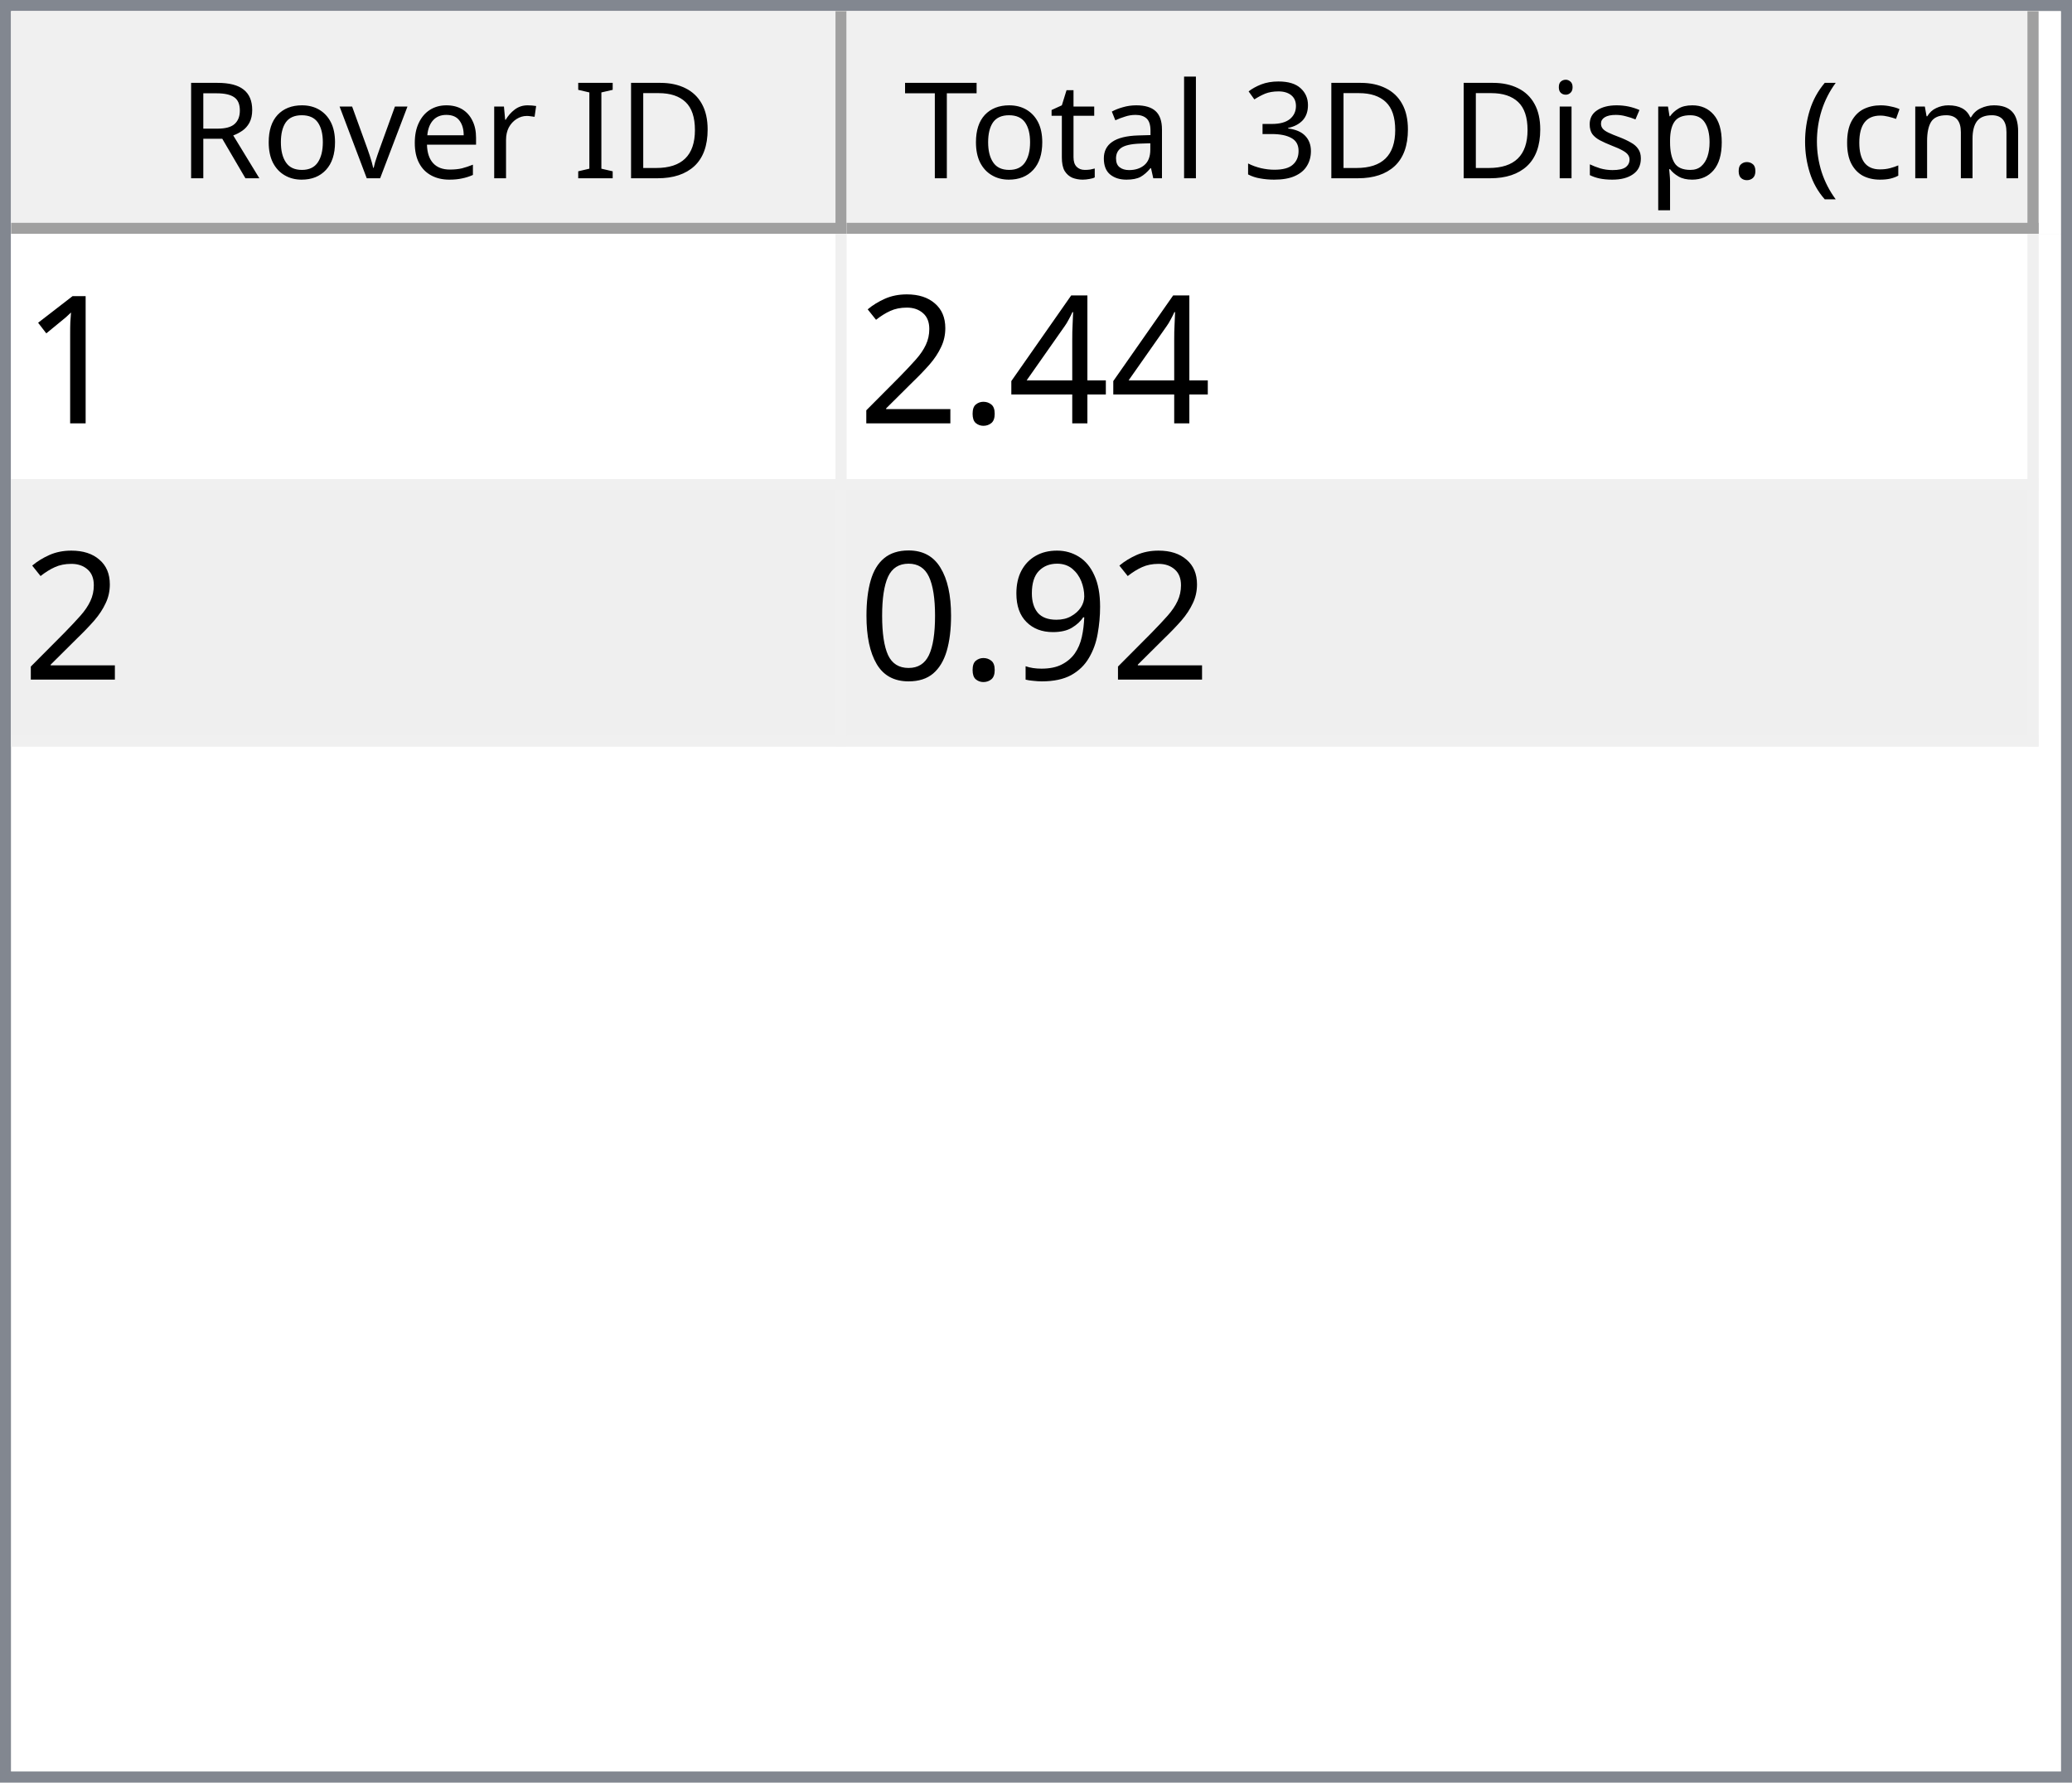
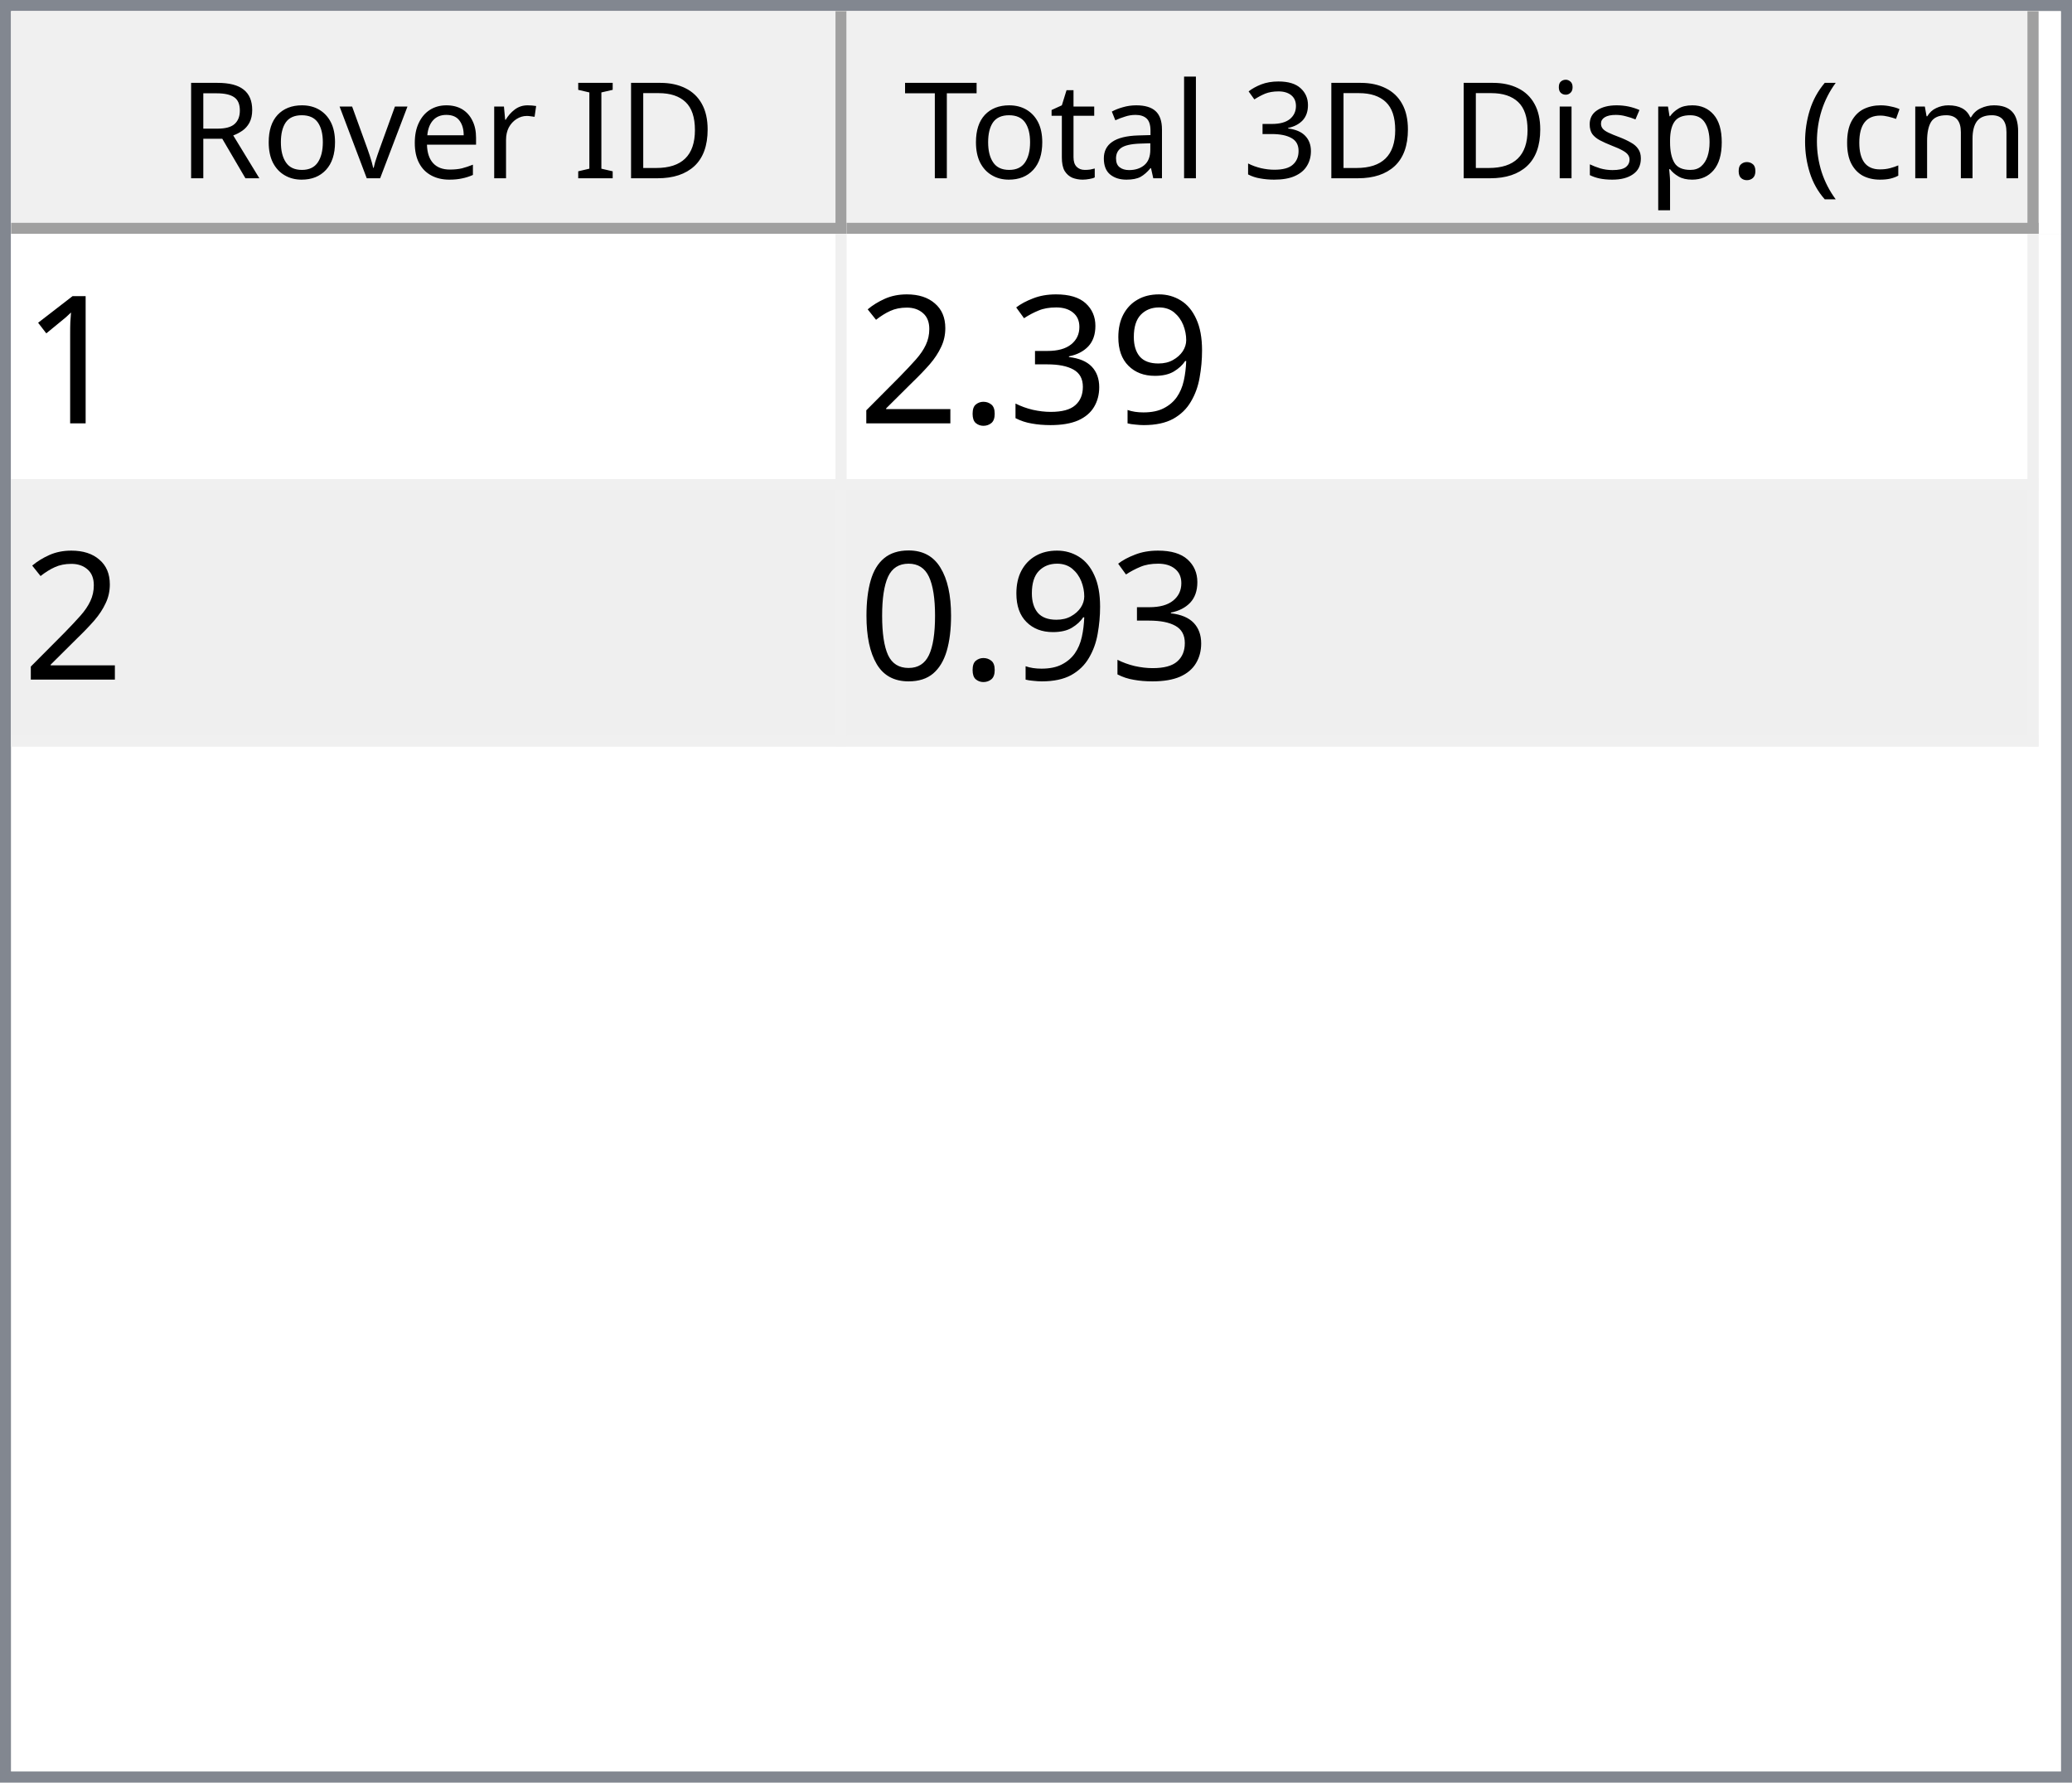
<svg xmlns="http://www.w3.org/2000/svg" style="fill-opacity:1; color-rendering:auto; color-interpolation:auto; text-rendering:auto; stroke:black; stroke-linecap:square; stroke-miterlimit:10; shape-rendering:auto; stroke-opacity:1; fill:black; stroke-dasharray:none; font-weight:normal; stroke-width:1; font-family:'Dialog'; font-style:normal; stroke-linejoin:miter; font-size:12px; stroke-dashoffset:0; image-rendering:auto;" width="186" height="160">
  <defs id="genericDefs" />
  <g>
    <defs id="defs1">
      <clipPath clipPathUnits="userSpaceOnUse" id="clipPath1">
        <path d="M0 0 L186 0 L186 160 L0 160 L0 0 Z" />
      </clipPath>
      <clipPath clipPathUnits="userSpaceOnUse" id="clipPath2">
        <path d="M0 0 L0 160 L186 160 L186 0 Z" />
      </clipPath>
      <clipPath clipPathUnits="userSpaceOnUse" id="clipPath3">
        <path d="M0 0 L0 20 L184 20 L184 0 Z" />
      </clipPath>
      <clipPath clipPathUnits="userSpaceOnUse" id="clipPath4">
        <path d="M0 0 L0 20 L75 20 L75 0 Z" />
      </clipPath>
      <clipPath clipPathUnits="userSpaceOnUse" id="clipPath5">
        <path d="M1 1 L1 19 L74 19 L74 1 Z" />
      </clipPath>
      <clipPath clipPathUnits="userSpaceOnUse" id="clipPath6">
        <path d="M0 0 L0 18 L73 18 L73 0 Z" />
      </clipPath>
      <clipPath clipPathUnits="userSpaceOnUse" id="clipPath7">
        <path d="M-0.5 -0.5 L-0.5 19.5 L74.5 19.5 L74.5 -0.5 Z" />
      </clipPath>
      <clipPath clipPathUnits="userSpaceOnUse" id="clipPath8">
        <path d="M0 0 L0 20 L107 20 L107 0 Z" />
      </clipPath>
      <clipPath clipPathUnits="userSpaceOnUse" id="clipPath9">
        <path d="M1 1 L1 19 L106 19 L106 1 Z" />
      </clipPath>
      <clipPath clipPathUnits="userSpaceOnUse" id="clipPath10">
        <path d="M0 0 L0 18 L105 18 L105 0 Z" />
      </clipPath>
      <clipPath clipPathUnits="userSpaceOnUse" id="clipPath11">
        <path d="M-0.5 -0.5 L-0.5 19.5 L106.5 19.5 L106.5 -0.5 Z" />
      </clipPath>
      <clipPath clipPathUnits="userSpaceOnUse" id="clipPath12">
        <path d="M0 0 L0 138 L184 138 L184 0 Z" />
      </clipPath>
      <clipPath clipPathUnits="userSpaceOnUse" id="clipPath13">
        <path d="M0 0 L0 46 L182 46 L182 0 Z" />
      </clipPath>
      <clipPath clipPathUnits="userSpaceOnUse" id="clipPath14">
        <path d="M-0.5 -0.5 L-0.5 45.5 L181.5 45.5 L181.5 -0.5 Z" />
      </clipPath>
      <clipPath clipPathUnits="userSpaceOnUse" id="clipPath15">
        <path d="M0 0 L0 22 L74 22 L74 0 Z" />
      </clipPath>
      <clipPath clipPathUnits="userSpaceOnUse" id="clipPath16">
        <path d="M0 0 L0 22 L106 22 L106 0 Z" />
      </clipPath>
      <font horiz-adv-x="64.551" id="font1">
        <font-face ascent="107.91" descent="25.098" units-per-em="100" style="font-style:normal; font-family:Segoe UI; font-weight:normal;" />
        <missing-glyph horiz-adv-x="64.551" d="M8.109 0 L8.109 68.266 L56.453 68.266 L56.453 0 L8.109 0 ZM15.328 7.234 L49.219 7.234 L49.219 61.031 L15.328 61.031 L15.328 7.234 Z" />
        <glyph unicode="D" horiz-adv-x="70.117" d="M9.188 0 L9.188 70.016 L28.516 70.016 Q65.531 70.016 65.531 35.891 Q65.531 19.672 55.25 9.836 Q44.969 0 27.734 0 L9.188 0 ZM17.391 62.594 L17.391 7.422 L27.828 7.422 Q41.609 7.422 49.273 14.797 Q56.938 22.172 56.938 35.688 Q56.938 62.594 28.328 62.594 L17.391 62.594 Z" />
        <glyph unicode="I" horiz-adv-x="26.611" d="M17.391 0 L9.188 0 L9.188 70.016 L17.391 70.016 L17.391 0 Z" />
        <glyph unicode=" " horiz-adv-x="27.393" d="" />
        <glyph unicode="r" horiz-adv-x="34.766" d="M34.188 41.891 Q32.078 43.5 28.125 43.5 Q23 43.5 19.555 38.672 Q16.109 33.844 16.109 25.484 L16.109 0 L8.109 0 L8.109 50 L16.109 50 L16.109 39.703 L16.312 39.703 Q18.016 44.969 21.531 47.922 Q25.047 50.875 29.391 50.875 Q32.516 50.875 34.188 50.203 L34.188 41.891 Z" />
        <glyph unicode="e" horiz-adv-x="52.295" d="M48.297 23 L12.984 23 Q13.188 14.656 17.484 10.109 Q21.781 5.562 29.297 5.562 Q37.75 5.562 44.828 11.141 L44.828 3.609 Q38.234 -1.172 27.391 -1.172 Q16.797 -1.172 10.742 5.641 Q4.688 12.453 4.688 24.812 Q4.688 36.469 11.305 43.82 Q17.922 51.172 27.734 51.172 Q37.547 51.172 42.922 44.828 Q48.297 38.484 48.297 27.203 L48.297 23 ZM40.094 29.781 Q40.047 36.719 36.75 40.578 Q33.453 44.438 27.594 44.438 Q21.922 44.438 17.969 40.383 Q14.016 36.328 13.094 29.781 L40.094 29.781 Z" />
        <glyph unicode="v" horiz-adv-x="47.9" d="M47.406 50 L27.484 0 L19.625 0 L0.688 50 L9.469 50 L22.172 13.672 Q23.578 9.672 23.922 6.688 L24.125 6.688 Q24.609 10.453 25.688 13.484 L38.969 50 L47.406 50 Z" />
        <glyph unicode="o" horiz-adv-x="58.594" d="M29 -1.172 Q17.922 -1.172 11.305 5.836 Q4.688 12.844 4.688 24.422 Q4.688 37.016 11.57 44.094 Q18.453 51.172 30.172 51.172 Q41.359 51.172 47.633 44.289 Q53.906 37.406 53.906 25.203 Q53.906 13.234 47.141 6.031 Q40.375 -1.172 29 -1.172 ZM29.594 44.438 Q21.875 44.438 17.383 39.188 Q12.891 33.938 12.891 24.703 Q12.891 15.828 17.43 10.695 Q21.969 5.562 29.594 5.562 Q37.359 5.562 41.531 10.594 Q45.703 15.625 45.703 24.906 Q45.703 34.281 41.531 39.359 Q37.359 44.438 29.594 44.438 Z" />
        <glyph unicode="R" horiz-adv-x="59.814" d="M59.375 0 L49.609 0 L37.891 19.625 Q36.281 22.359 34.766 24.289 Q33.25 26.219 31.664 27.438 Q30.078 28.656 28.25 29.219 Q26.422 29.781 24.125 29.781 L17.391 29.781 L17.391 0 L9.188 0 L9.188 70.016 L30.078 70.016 Q34.672 70.016 38.555 68.867 Q42.438 67.719 45.289 65.375 Q48.141 63.031 49.758 59.547 Q51.375 56.062 51.375 51.375 Q51.375 47.703 50.273 44.656 Q49.172 41.609 47.148 39.211 Q45.125 36.812 42.266 35.133 Q39.406 33.453 35.844 32.516 L35.844 32.328 Q37.594 31.547 38.891 30.547 Q40.188 29.547 41.359 28.18 Q42.531 26.812 43.68 25.078 Q44.828 23.344 46.234 21.047 L59.375 0 ZM17.391 62.594 L17.391 37.203 L28.516 37.203 Q31.594 37.203 34.203 38.133 Q36.812 39.062 38.719 40.797 Q40.625 42.531 41.703 45.047 Q42.781 47.562 42.781 50.688 Q42.781 56.297 39.141 59.445 Q35.5 62.594 28.609 62.594 L17.391 62.594 Z" />
        <glyph unicode=")" horiz-adv-x="30.176" d="M8.297 -15.922 L1.172 -15.922 Q16.406 2.344 16.406 26.812 Q16.406 51.469 1.078 70.016 L8.297 70.016 Q23.531 52.156 23.531 26.703 Q23.531 1.375 8.297 -15.922 Z" />
        <glyph unicode="m" horiz-adv-x="86.133" d="M79.109 0 L71.094 0 L71.094 28.719 Q71.094 37.016 68.531 40.727 Q65.969 44.438 59.906 44.438 Q54.781 44.438 51.195 39.75 Q47.609 35.062 47.609 28.516 L47.609 0 L39.594 0 L39.594 29.688 Q39.594 44.438 28.219 44.438 Q22.953 44.438 19.531 40.016 Q16.109 35.594 16.109 28.516 L16.109 0 L8.109 0 L8.109 50 L16.109 50 L16.109 42.094 L16.312 42.094 Q21.625 51.172 31.844 51.172 Q36.969 51.172 40.773 48.312 Q44.578 45.453 46 40.828 Q51.562 51.172 62.594 51.172 Q79.109 51.172 79.109 30.812 L79.109 0 Z" />
        <glyph unicode="c" horiz-adv-x="46.191" d="M42.188 2.297 Q36.422 -1.172 28.516 -1.172 Q17.828 -1.172 11.258 5.789 Q4.688 12.75 4.688 23.828 Q4.688 36.188 11.766 43.68 Q18.844 51.172 30.672 51.172 Q37.25 51.172 42.281 48.734 L42.281 40.531 Q36.719 44.438 30.375 44.438 Q22.703 44.438 17.797 38.945 Q12.891 33.453 12.891 24.516 Q12.891 15.719 17.508 10.641 Q22.125 5.562 29.891 5.562 Q36.422 5.562 42.188 9.906 L42.188 2.297 Z" />
        <glyph unicode="(" horiz-adv-x="30.176" d="M29.109 -15.922 L21.969 -15.922 Q6.844 1.375 6.844 26.703 Q6.844 52.156 21.969 70.016 L29.203 70.016 Q13.875 51.469 13.875 26.812 Q13.875 2.344 29.109 -15.922 Z" />
        <glyph unicode="." horiz-adv-x="21.68" d="M10.891 -1.078 Q8.641 -1.078 7.055 0.539 Q5.469 2.156 5.469 4.391 Q5.469 6.641 7.055 8.273 Q8.641 9.906 10.891 9.906 Q13.188 9.906 14.797 8.273 Q16.406 6.641 16.406 4.391 Q16.406 2.156 14.797 0.539 Q13.188 -1.078 10.891 -1.078 Z" />
        <glyph unicode="p" horiz-adv-x="58.789" d="M16.312 7.234 L16.109 7.234 L16.109 -23 L8.109 -23 L8.109 50 L16.109 50 L16.109 41.219 L16.312 41.219 Q22.219 51.172 33.594 51.172 Q43.266 51.172 48.688 44.461 Q54.109 37.75 54.109 26.469 Q54.109 13.922 48 6.375 Q41.891 -1.172 31.297 -1.172 Q21.578 -1.172 16.312 7.234 ZM16.109 27.391 L16.109 20.406 Q16.109 14.203 20.141 9.883 Q24.172 5.562 30.375 5.562 Q37.641 5.562 41.773 11.133 Q45.906 16.703 45.906 26.609 Q45.906 34.969 42.047 39.703 Q38.188 44.438 31.594 44.438 Q24.609 44.438 20.359 39.578 Q16.109 34.719 16.109 27.391 Z" />
        <glyph unicode="s" horiz-adv-x="42.432" d="M5.078 1.812 L5.078 10.406 Q11.625 5.562 19.484 5.562 Q30.031 5.562 30.031 12.594 Q30.031 14.594 29.125 15.992 Q28.219 17.391 26.68 18.461 Q25.141 19.531 23.07 20.383 Q21 21.234 18.609 22.172 Q15.281 23.484 12.766 24.828 Q10.25 26.172 8.57 27.859 Q6.891 29.547 6.031 31.695 Q5.172 33.844 5.172 36.719 Q5.172 40.234 6.789 42.945 Q8.406 45.656 11.086 47.484 Q13.766 49.312 17.211 50.242 Q20.656 51.172 24.312 51.172 Q30.812 51.172 35.938 48.922 L35.938 40.828 Q30.422 44.438 23.25 44.438 Q21 44.438 19.195 43.922 Q17.391 43.406 16.094 42.477 Q14.797 41.547 14.086 40.258 Q13.375 38.969 13.375 37.406 Q13.375 35.453 14.086 34.133 Q14.797 32.812 16.164 31.789 Q17.531 30.766 19.484 29.938 Q21.438 29.109 23.922 28.125 Q27.25 26.859 29.883 25.516 Q32.516 24.172 34.375 22.484 Q36.234 20.797 37.234 18.602 Q38.234 16.406 38.234 13.375 Q38.234 9.672 36.602 6.938 Q34.969 4.203 32.234 2.398 Q29.5 0.594 25.93 -0.289 Q22.359 -1.172 18.453 -1.172 Q10.75 -1.172 5.078 1.812 Z" />
        <glyph unicode="i" horiz-adv-x="24.219" d="M12.203 62.703 Q10.062 62.703 8.547 64.164 Q7.031 65.625 7.031 67.875 Q7.031 70.125 8.547 71.609 Q10.062 73.094 12.203 73.094 Q14.406 73.094 15.945 71.609 Q17.484 70.125 17.484 67.875 Q17.484 65.719 15.945 64.211 Q14.406 62.703 12.203 62.703 ZM16.109 0 L8.109 0 L8.109 50 L16.109 50 L16.109 0 Z" />
        <glyph unicode="3" horiz-adv-x="53.906" d="M46.531 19.828 Q46.531 15.094 44.75 11.211 Q42.969 7.328 39.719 4.57 Q36.469 1.812 31.93 0.297 Q27.391 -1.219 21.922 -1.219 Q11.922 -1.219 6 2.594 L6 11.188 Q13.094 5.609 22.219 5.609 Q25.875 5.609 28.828 6.539 Q31.781 7.469 33.906 9.227 Q36.031 10.984 37.18 13.477 Q38.328 15.969 38.328 19.094 Q38.328 32.812 18.797 32.812 L12.984 32.812 L12.984 39.594 L18.5 39.594 Q35.797 39.594 35.797 52.484 Q35.797 64.406 22.609 64.406 Q15.188 64.406 8.688 59.422 L8.688 67.188 Q15.375 71.188 24.609 71.188 Q29 71.188 32.57 69.969 Q36.141 68.75 38.68 66.555 Q41.219 64.359 42.609 61.281 Q44 58.203 44 54.5 Q44 40.672 30.031 36.719 L30.031 36.531 Q33.594 36.141 36.625 34.797 Q39.656 33.453 41.852 31.305 Q44.047 29.156 45.289 26.25 Q46.531 23.344 46.531 19.828 Z" />
        <glyph unicode="l" horiz-adv-x="24.219" d="M16.109 0 L8.109 0 L8.109 74.031 L16.109 74.031 L16.109 0 Z" />
        <glyph unicode="a" horiz-adv-x="50.879" d="M43.891 0 L35.891 0 L35.891 7.812 L35.688 7.812 Q30.469 -1.172 20.312 -1.172 Q12.844 -1.172 8.617 2.781 Q4.391 6.734 4.391 13.281 Q4.391 27.297 20.906 29.594 L35.891 31.688 Q35.891 44.438 25.594 44.438 Q16.547 44.438 9.281 38.281 L9.281 46.484 Q16.656 51.172 26.266 51.172 Q43.891 51.172 43.891 32.516 L43.891 0 ZM35.891 25.297 L23.828 23.641 Q18.266 22.859 15.43 20.875 Q12.594 18.891 12.594 13.875 Q12.594 10.203 15.211 7.883 Q17.828 5.562 22.172 5.562 Q28.125 5.562 32.008 9.742 Q35.891 13.922 35.891 20.312 L35.891 25.297 Z" />
        <glyph unicode="t" horiz-adv-x="33.887" d="M31.297 0.484 Q28.469 -1.078 23.828 -1.078 Q10.688 -1.078 10.688 13.578 L10.688 43.172 L2.094 43.172 L2.094 50 L10.688 50 L10.688 62.203 L18.703 64.797 L18.703 50 L31.297 50 L31.297 43.172 L18.703 43.172 L18.703 14.984 Q18.703 9.969 20.414 7.82 Q22.125 5.672 26.078 5.672 Q29.109 5.672 31.297 7.328 L31.297 0.484 Z" />
        <glyph unicode="T" horiz-adv-x="52.393" d="M50.594 62.594 L30.375 62.594 L30.375 0 L22.172 0 L22.172 62.594 L2 62.594 L2 70.016 L50.594 70.016 L50.594 62.594 Z" />
      </font>
      <font horiz-adv-x="75.0" id="font2">
        <font-face ascent="100.537" descent="21.973" units-per-em="100" style="font-style:normal; font-family:sans-serif; font-weight:normal;" />
        <missing-glyph horiz-adv-x="75.0" d="M12.5 0 L12.5 62.5 L62.5 62.5 L62.5 0 L12.5 0 ZM14.062 1.562 L60.938 1.562 L60.938 60.938 L14.062 60.938 L14.062 1.562 Z" />
        <glyph unicode="1" horiz-adv-x="55.615" d="M37.25 0 L28.469 0 L28.469 56 Q25.297 52.984 20.141 49.953 Q14.984 46.922 10.891 45.406 L10.891 53.906 Q18.266 57.375 23.781 62.305 Q29.297 67.234 31.594 71.875 L37.25 71.875 L37.25 0 Z" />
-         <glyph unicode="4" horiz-adv-x="55.615" d="M32.328 0 L32.328 17.141 L1.266 17.141 L1.266 25.203 L33.938 71.578 L41.109 71.578 L41.109 25.203 L50.781 25.203 L50.781 17.141 L41.109 17.141 L41.109 0 L32.328 0 ZM32.328 25.203 L32.328 57.469 L9.906 25.203 L32.328 25.203 Z" />
+         <glyph unicode="9" horiz-adv-x="55.615" d="M5.469 16.547 L13.922 17.328 Q14.984 11.375 18.016 8.688 Q21.047 6 25.781 6 Q29.828 6 32.883 7.859 Q35.938 9.719 37.891 12.82 Q39.844 15.922 41.164 21.195 Q42.484 26.469 42.484 31.938 Q42.484 32.516 42.438 33.688 Q39.797 29.5 35.234 26.883 Q30.672 24.266 25.344 24.266 Q16.453 24.266 10.305 30.711 Q4.156 37.156 4.156 47.703 Q4.156 58.594 10.578 65.234 Q17 71.875 26.656 71.875 Q33.641 71.875 39.43 68.117 Q45.219 64.359 48.219 57.398 Q51.219 50.438 51.219 37.25 Q51.219 23.531 48.242 15.406 Q45.266 7.281 39.383 3.031 Q33.5 -1.219 25.594 -1.219 Q17.188 -1.219 11.867 3.445 Q6.547 8.109 5.469 16.547 ZM41.453 48.141 Q41.453 55.719 37.43 60.156 Q33.406 64.594 27.734 64.594 Q21.875 64.594 17.531 59.812 Q13.188 55.031 13.188 47.406 Q13.188 40.578 17.312 36.305 Q21.438 32.031 27.484 32.031 Q33.594 32.031 37.523 36.305 Q41.453 40.578 41.453 48.141 Z" />
+         <glyph unicode="3" horiz-adv-x="55.615" d="M4.203 18.891 L12.984 20.062 Q14.5 12.594 18.141 9.297 Q21.781 6 27 6 Q33.203 6 37.477 10.297 Q41.75 14.594 41.75 20.953 Q41.75 27 37.797 30.93 Q33.844 34.859 27.734 34.859 Q25.25 34.859 21.531 33.891 L22.516 41.609 Q23.391 41.5 23.922 41.5 Q29.547 41.5 34.039 44.43 Q38.531 47.359 38.531 53.469 Q38.531 58.297 35.258 61.477 Q31.984 64.656 26.812 64.656 Q21.688 64.656 18.266 61.43 Q14.844 58.203 13.875 51.766 L5.078 53.328 Q6.688 62.156 12.398 67.016 Q18.109 71.875 26.609 71.875 Q32.469 71.875 37.398 69.359 Q42.328 66.844 44.945 62.5 Q47.562 58.156 47.562 53.266 Q47.562 48.641 45.07 44.828 Q42.578 41.016 37.703 38.766 Q44.047 37.312 47.562 32.695 Q51.078 28.078 51.078 21.141 Q51.078 11.766 44.242 5.25 Q37.406 -1.266 26.953 -1.266 Q17.531 -1.266 11.305 4.352 Q5.078 9.969 4.203 18.891 Z" />
        <glyph unicode="." horiz-adv-x="27.783" d="M9.078 0 L9.078 10.016 L19.094 10.016 L19.094 0 L9.078 0 Z" />
        <glyph unicode="2" horiz-adv-x="55.615" d="M50.344 8.453 L50.344 0 L3.031 0 Q2.938 3.172 4.047 6.109 Q5.859 10.938 9.836 15.625 Q13.812 20.312 21.344 26.469 Q33.016 36.031 37.117 41.625 Q41.219 47.219 41.219 52.203 Q41.219 57.422 37.477 61.008 Q33.734 64.594 27.734 64.594 Q21.391 64.594 17.578 60.789 Q13.766 56.984 13.719 50.25 L4.688 51.172 Q5.609 61.281 11.664 66.578 Q17.719 71.875 27.938 71.875 Q38.234 71.875 44.242 66.164 Q50.25 60.453 50.25 52 Q50.25 47.703 48.492 43.555 Q46.734 39.406 42.656 34.812 Q38.578 30.219 29.109 22.219 Q21.188 15.578 18.945 13.211 Q16.703 10.844 15.234 8.453 L50.344 8.453 Z" />
-         <glyph unicode="9" horiz-adv-x="55.615" d="M5.469 16.547 L13.922 17.328 Q14.984 11.375 18.016 8.688 Q21.047 6 25.781 6 Q29.828 6 32.883 7.859 Q35.938 9.719 37.891 12.82 Q39.844 15.922 41.164 21.195 Q42.484 26.469 42.484 31.938 Q42.484 32.516 42.438 33.688 Q39.797 29.5 35.234 26.883 Q30.672 24.266 25.344 24.266 Q16.453 24.266 10.305 30.711 Q4.156 37.156 4.156 47.703 Q4.156 58.594 10.578 65.234 Q17 71.875 26.656 71.875 Q33.641 71.875 39.43 68.117 Q45.219 64.359 48.219 57.398 Q51.219 50.438 51.219 37.25 Q51.219 23.531 48.242 15.406 Q45.266 7.281 39.383 3.031 Q33.5 -1.219 25.594 -1.219 Q17.188 -1.219 11.867 3.445 Q6.547 8.109 5.469 16.547 ZM41.453 48.141 Q41.453 55.719 37.43 60.156 Q33.406 64.594 27.734 64.594 Q21.875 64.594 17.531 59.812 Q13.188 55.031 13.188 47.406 Q13.188 40.578 17.312 36.305 Q21.438 32.031 27.484 32.031 Q33.594 32.031 37.523 36.305 Q41.453 40.578 41.453 48.141 Z" />
        <glyph unicode="0" horiz-adv-x="55.615" d="M4.156 35.297 Q4.156 48 6.766 55.742 Q9.375 63.484 14.523 67.68 Q19.672 71.875 27.484 71.875 Q33.25 71.875 37.594 69.555 Q41.938 67.234 44.773 62.867 Q47.609 58.5 49.219 52.227 Q50.828 45.953 50.828 35.297 Q50.828 22.703 48.242 14.969 Q45.656 7.234 40.508 3.008 Q35.359 -1.219 27.484 -1.219 Q17.141 -1.219 11.234 6.203 Q4.156 15.141 4.156 35.297 ZM13.188 35.297 Q13.188 17.672 17.312 11.836 Q21.438 6 27.484 6 Q33.547 6 37.672 11.859 Q41.797 17.719 41.797 35.297 Q41.797 52.984 37.672 58.789 Q33.547 64.594 27.391 64.594 Q21.344 64.594 17.719 59.469 Q13.188 52.938 13.188 35.297 Z" />
      </font>
    </defs>
    <g style="fill:white; stroke:white;">
      <rect x="0" y="0" width="186" style="clip-path:url(#clipPath1); stroke:none;" height="160" />
    </g>
    <g style="fill:white; text-rendering:optimizeSpeed; color-rendering:optimizeSpeed; image-rendering:optimizeSpeed; shape-rendering:crispEdges; stroke:white; color-interpolation:sRGB;">
      <rect x="0" width="186" height="160" y="0" style="stroke:none;" />
      <path style="stroke:none;" d="M0 160 L186 160 L186 0 L0 0 Z" />
    </g>
    <g style="fill:rgb(240,240,240); font-family:'Segoe UI'; stroke:rgb(240,240,240);">
      <rect x="0" y="0" width="186" style="clip-path:url(#clipPath2); stroke:none;" height="160" />
    </g>
    <g style="fill:rgb(130,135,144); font-family:'Segoe UI'; stroke:rgb(130,135,144);">
      <path d="M0 0 L186 0 L186 160 L0 160 L0 0 ZM1 1 L185 1 L185 159 L1 159 L1 1 Z" style="fill-rule:evenodd; clip-path:url(#clipPath2); stroke:none;" />
    </g>
    <g style="fill:white; font-family:'Segoe UI'; stroke:white;" transform="translate(1,1)">
      <rect x="0" y="0" width="184" style="clip-path:url(#clipPath3); stroke:none;" height="20" />
    </g>
    <g style="fill:rgb(240,240,240); font-family:'Segoe UI'; stroke:rgb(240,240,240);" transform="translate(1,1)">
      <rect x="0" y="0" width="75" style="clip-path:url(#clipPath4); stroke:none;" height="20" />
    </g>
    <g style="font-family:'Segoe UI';" transform="translate(2,2)">
      <text x="14" xml:space="preserve" y="14" style="clip-path:url(#clipPath6); stroke:none;">Rover ID</text>
    </g>
    <g style="fill:rgb(160,160,160); font-family:'Segoe UI'; stroke:rgb(160,160,160); stroke-linejoin:bevel;" transform="translate(1.5,1.5)">
      <line x1="74" x2="74" y1="0" style="fill:none; clip-path:url(#clipPath7);" y2="19" />
    </g>
    <g style="fill:rgb(160,160,160); font-family:'Segoe UI'; stroke:rgb(160,160,160); stroke-linejoin:bevel;" transform="matrix(1,0,0,1,1,1) translate(0.5,0.5)">
      <line x1="0" x2="74" y1="19" style="fill:none; clip-path:url(#clipPath7);" y2="19" />
    </g>
    <g style="fill:rgb(240,240,240); font-family:'Segoe UI'; stroke:rgb(240,240,240);" transform="translate(76,1)">
      <rect x="0" y="0" width="107" style="clip-path:url(#clipPath8); stroke:none;" height="20" />
    </g>
    <g style="font-family:'Segoe UI';" transform="translate(77,2)">
      <text x="1" xml:space="preserve" y="14" style="clip-path:url(#clipPath10); stroke:none;"> Total 3D Disp. (cm)</text>
    </g>
    <g style="fill:rgb(160,160,160); font-family:'Segoe UI'; stroke:rgb(160,160,160); stroke-linejoin:bevel;" transform="translate(76.5,1.5)">
      <line x1="106" x2="106" y1="0" style="fill:none; clip-path:url(#clipPath11);" y2="19" />
    </g>
    <g style="fill:rgb(160,160,160); font-family:'Segoe UI'; stroke:rgb(160,160,160); stroke-linejoin:bevel;" transform="matrix(1,0,0,1,76,1) translate(0.5,0.5)">
      <line x1="0" x2="106" y1="19" style="fill:none; clip-path:url(#clipPath11);" y2="19" />
    </g>
    <g style="fill:white; font-family:'Segoe UI'; stroke:white;" transform="translate(1,21)">
      <rect x="0" y="0" width="184" style="clip-path:url(#clipPath12); stroke:none;" height="138" />
    </g>
    <g style="fill:rgb(240,240,240); font-size:16px; font-family:sans-serif; stroke:rgb(240,240,240);" transform="translate(1,21)">
      <rect x="0" y="0" width="182" style="clip-path:url(#clipPath13); stroke:none;" height="46" />
      <line transform="translate(0.5,0.5)" x1="0" x2="181" y1="22" style="clip-path:url(#clipPath14); fill:none; stroke-linejoin:bevel;" y2="22" />
    </g>
    <g transform="matrix(1,0,0,1,1,21) translate(0.5,0.5)" style="fill:rgb(240,240,240); font-size:16px; font-family:sans-serif; stroke:rgb(240,240,240); stroke-linejoin:bevel;">
      <line x1="0" x2="181" y1="45" style="fill:none; clip-path:url(#clipPath14);" y2="45" />
    </g>
    <g transform="matrix(1,0,0,1,1,21) translate(0.5,0.5)" style="fill:rgb(240,240,240); font-size:16px; font-family:sans-serif; stroke:rgb(240,240,240); stroke-linejoin:bevel;">
      <line x1="74" x2="74" y1="0" style="fill:none; clip-path:url(#clipPath14);" y2="45" />
    </g>
    <g transform="matrix(1,0,0,1,1,21) translate(0.5,0.5)" style="fill:rgb(240,240,240); font-size:16px; font-family:sans-serif; stroke:rgb(240,240,240); stroke-linejoin:bevel;">
      <line x1="181" x2="181" y1="0" style="fill:none; clip-path:url(#clipPath14);" y2="45" />
    </g>
    <g style="fill:white; font-size:16px; font-family:sans-serif; stroke:white;" transform="matrix(1,0,0,1,1,21)">
      <rect x="0" y="0" width="74" style="clip-path:url(#clipPath15); stroke:none;" height="22" />
      <text x="1" y="17" style="fill:black; clip-path:url(#clipPath15); stroke:none;" xml:space="preserve">1</text>
    </g>
    <g style="fill:white; font-size:16px; font-family:sans-serif; stroke:white;" transform="matrix(1,0,0,1,1,21) translate(75,0)">
      <rect x="0" y="0" width="106" style="clip-path:url(#clipPath16); stroke:none;" height="22" />
-       <text x="1" y="17" style="fill:black; clip-path:url(#clipPath16); stroke:none;" xml:space="preserve">2.44</text>
+       <text x="1" y="17" style="fill:black; clip-path:url(#clipPath16); stroke:none;" xml:space="preserve">2.39</text>
    </g>
    <g style="fill:rgb(239,239,239); font-size:16px; font-family:sans-serif; stroke:rgb(239,239,239);" transform="matrix(1,0,0,1,1,21) translate(0,23)">
      <rect x="0" y="0" width="74" style="clip-path:url(#clipPath15); stroke:none;" height="22" />
      <text x="1" y="17" style="fill:black; clip-path:url(#clipPath15); stroke:none;" xml:space="preserve">2</text>
    </g>
    <g style="fill:rgb(239,239,239); font-size:16px; font-family:sans-serif; stroke:rgb(239,239,239);" transform="matrix(1,0,0,1,1,21) translate(75,23)">
      <rect x="0" y="0" width="106" style="clip-path:url(#clipPath16); stroke:none;" height="22" />
-       <text x="1" y="17" style="fill:black; clip-path:url(#clipPath16); stroke:none;" xml:space="preserve">0.92</text>
+       <text x="1" y="17" style="fill:black; clip-path:url(#clipPath16); stroke:none;" xml:space="preserve">0.93</text>
    </g>
  </g>
</svg>
